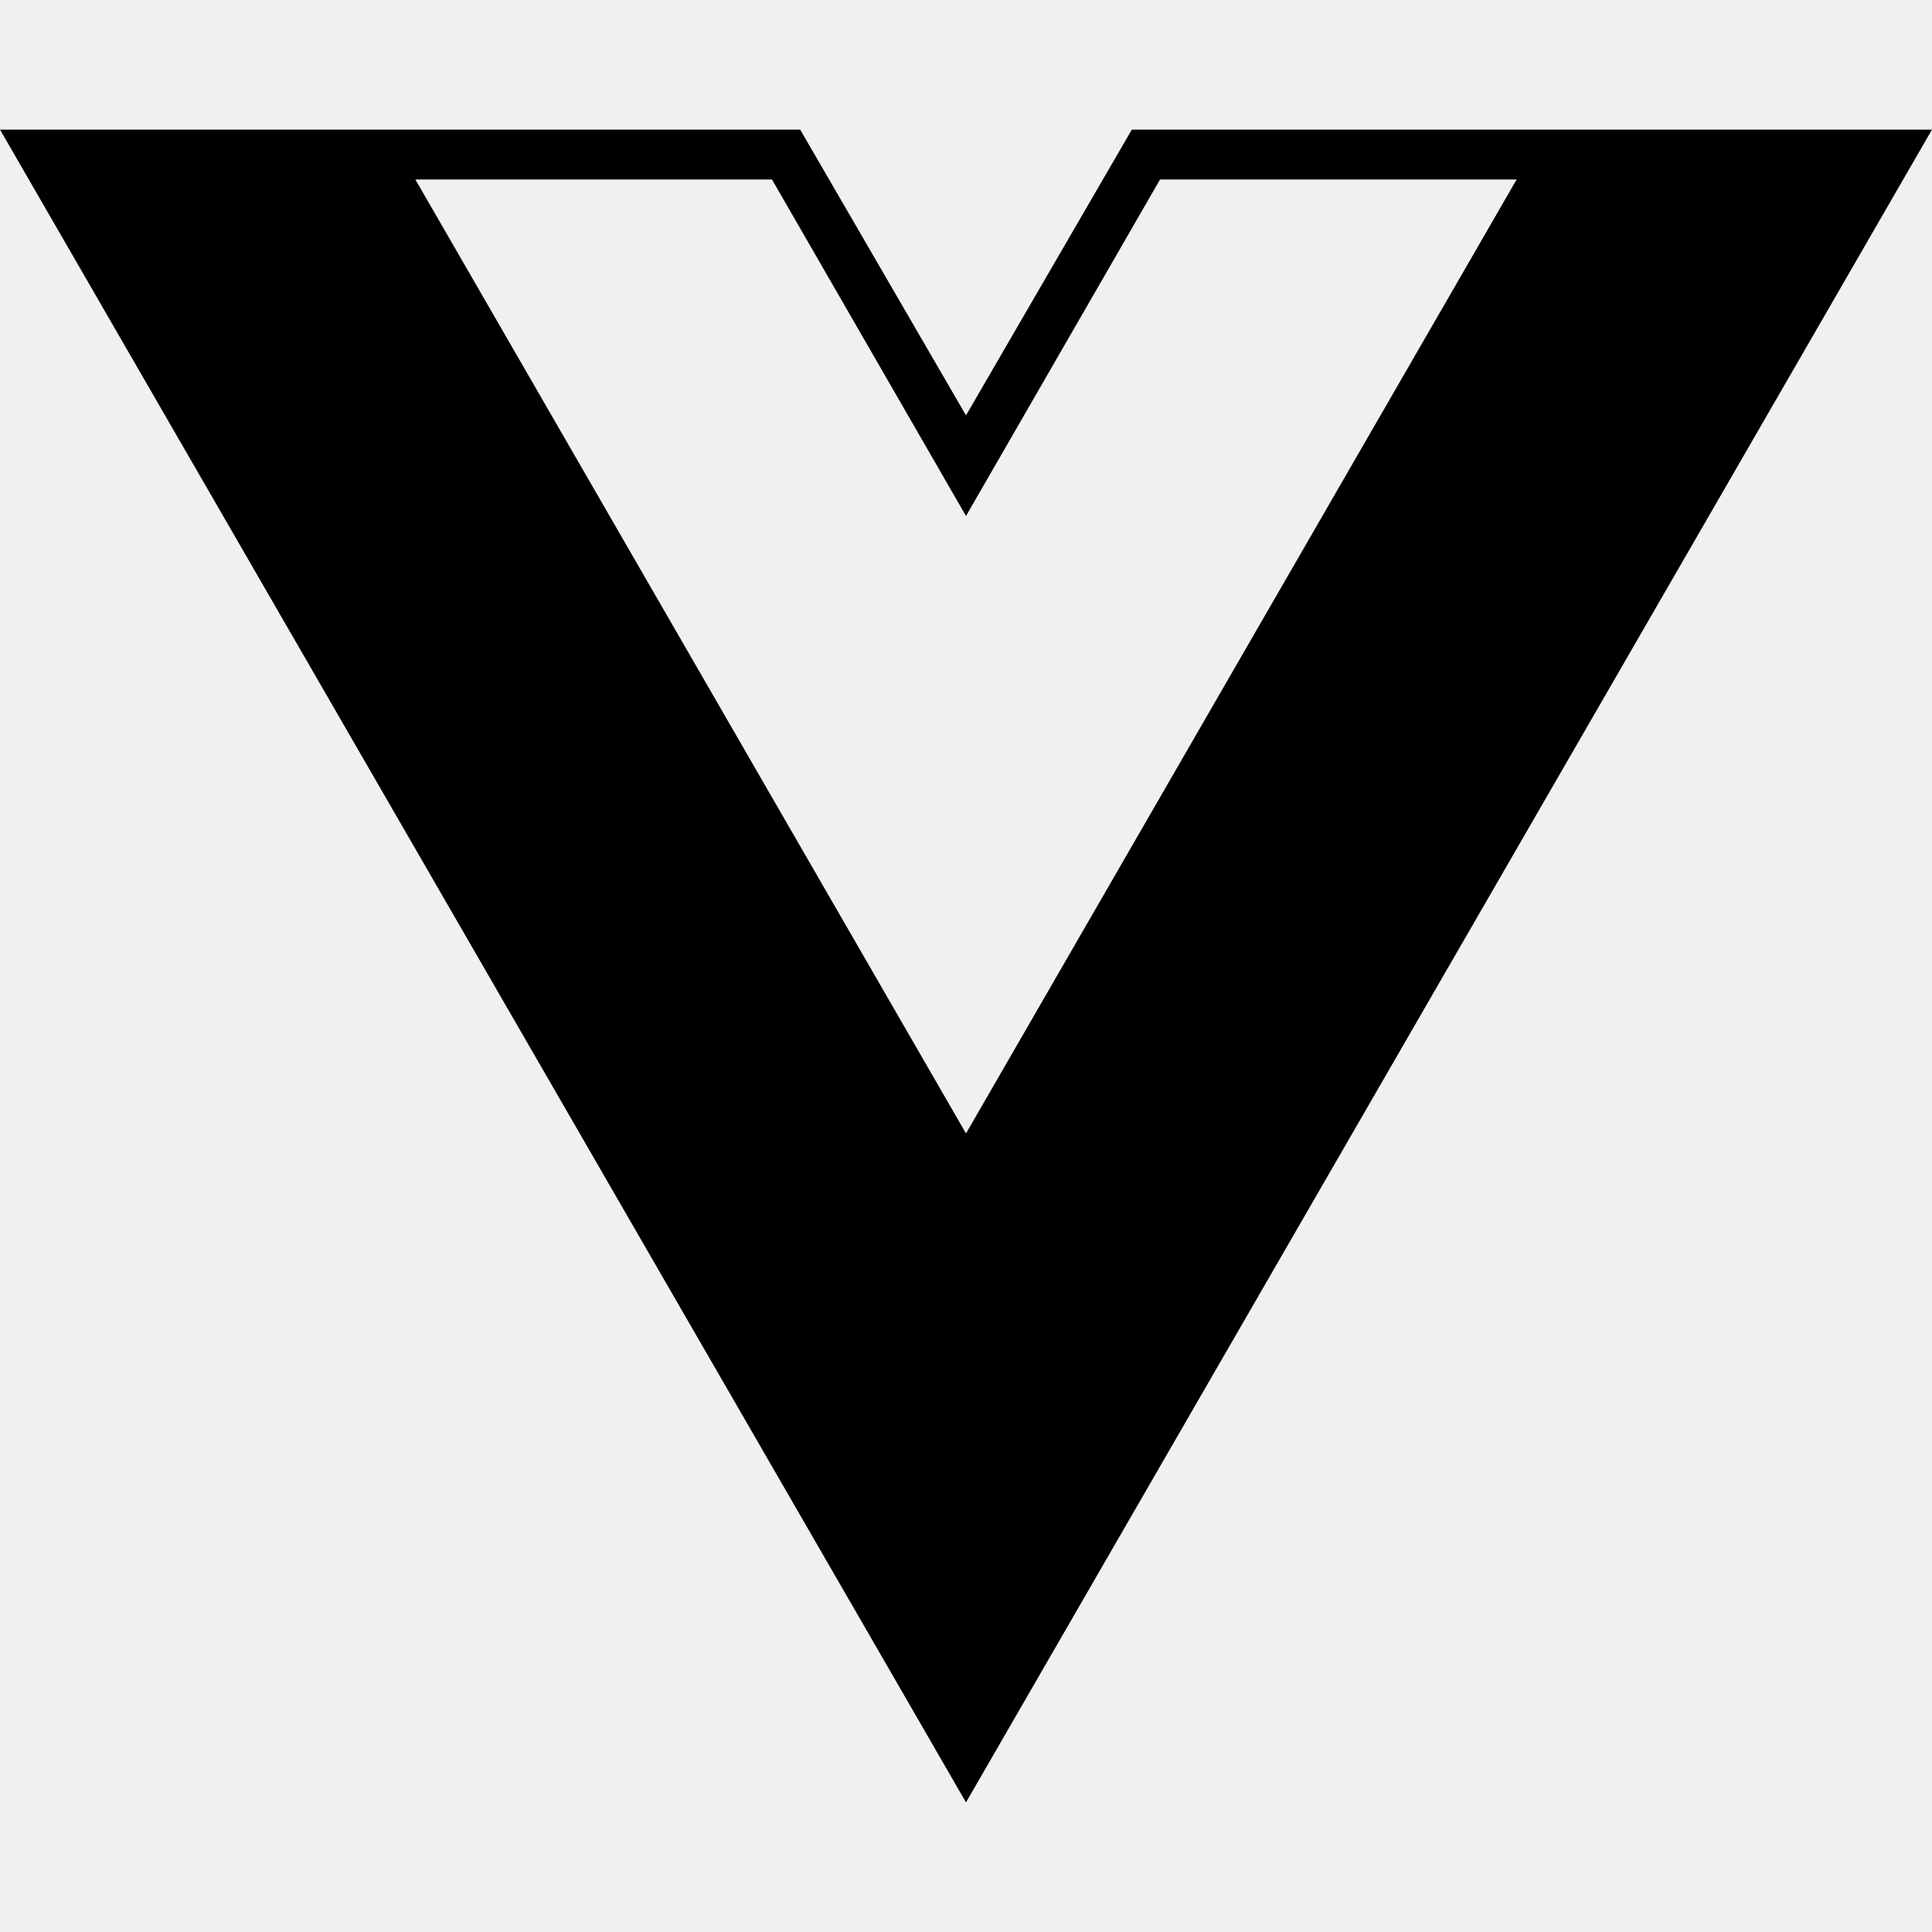
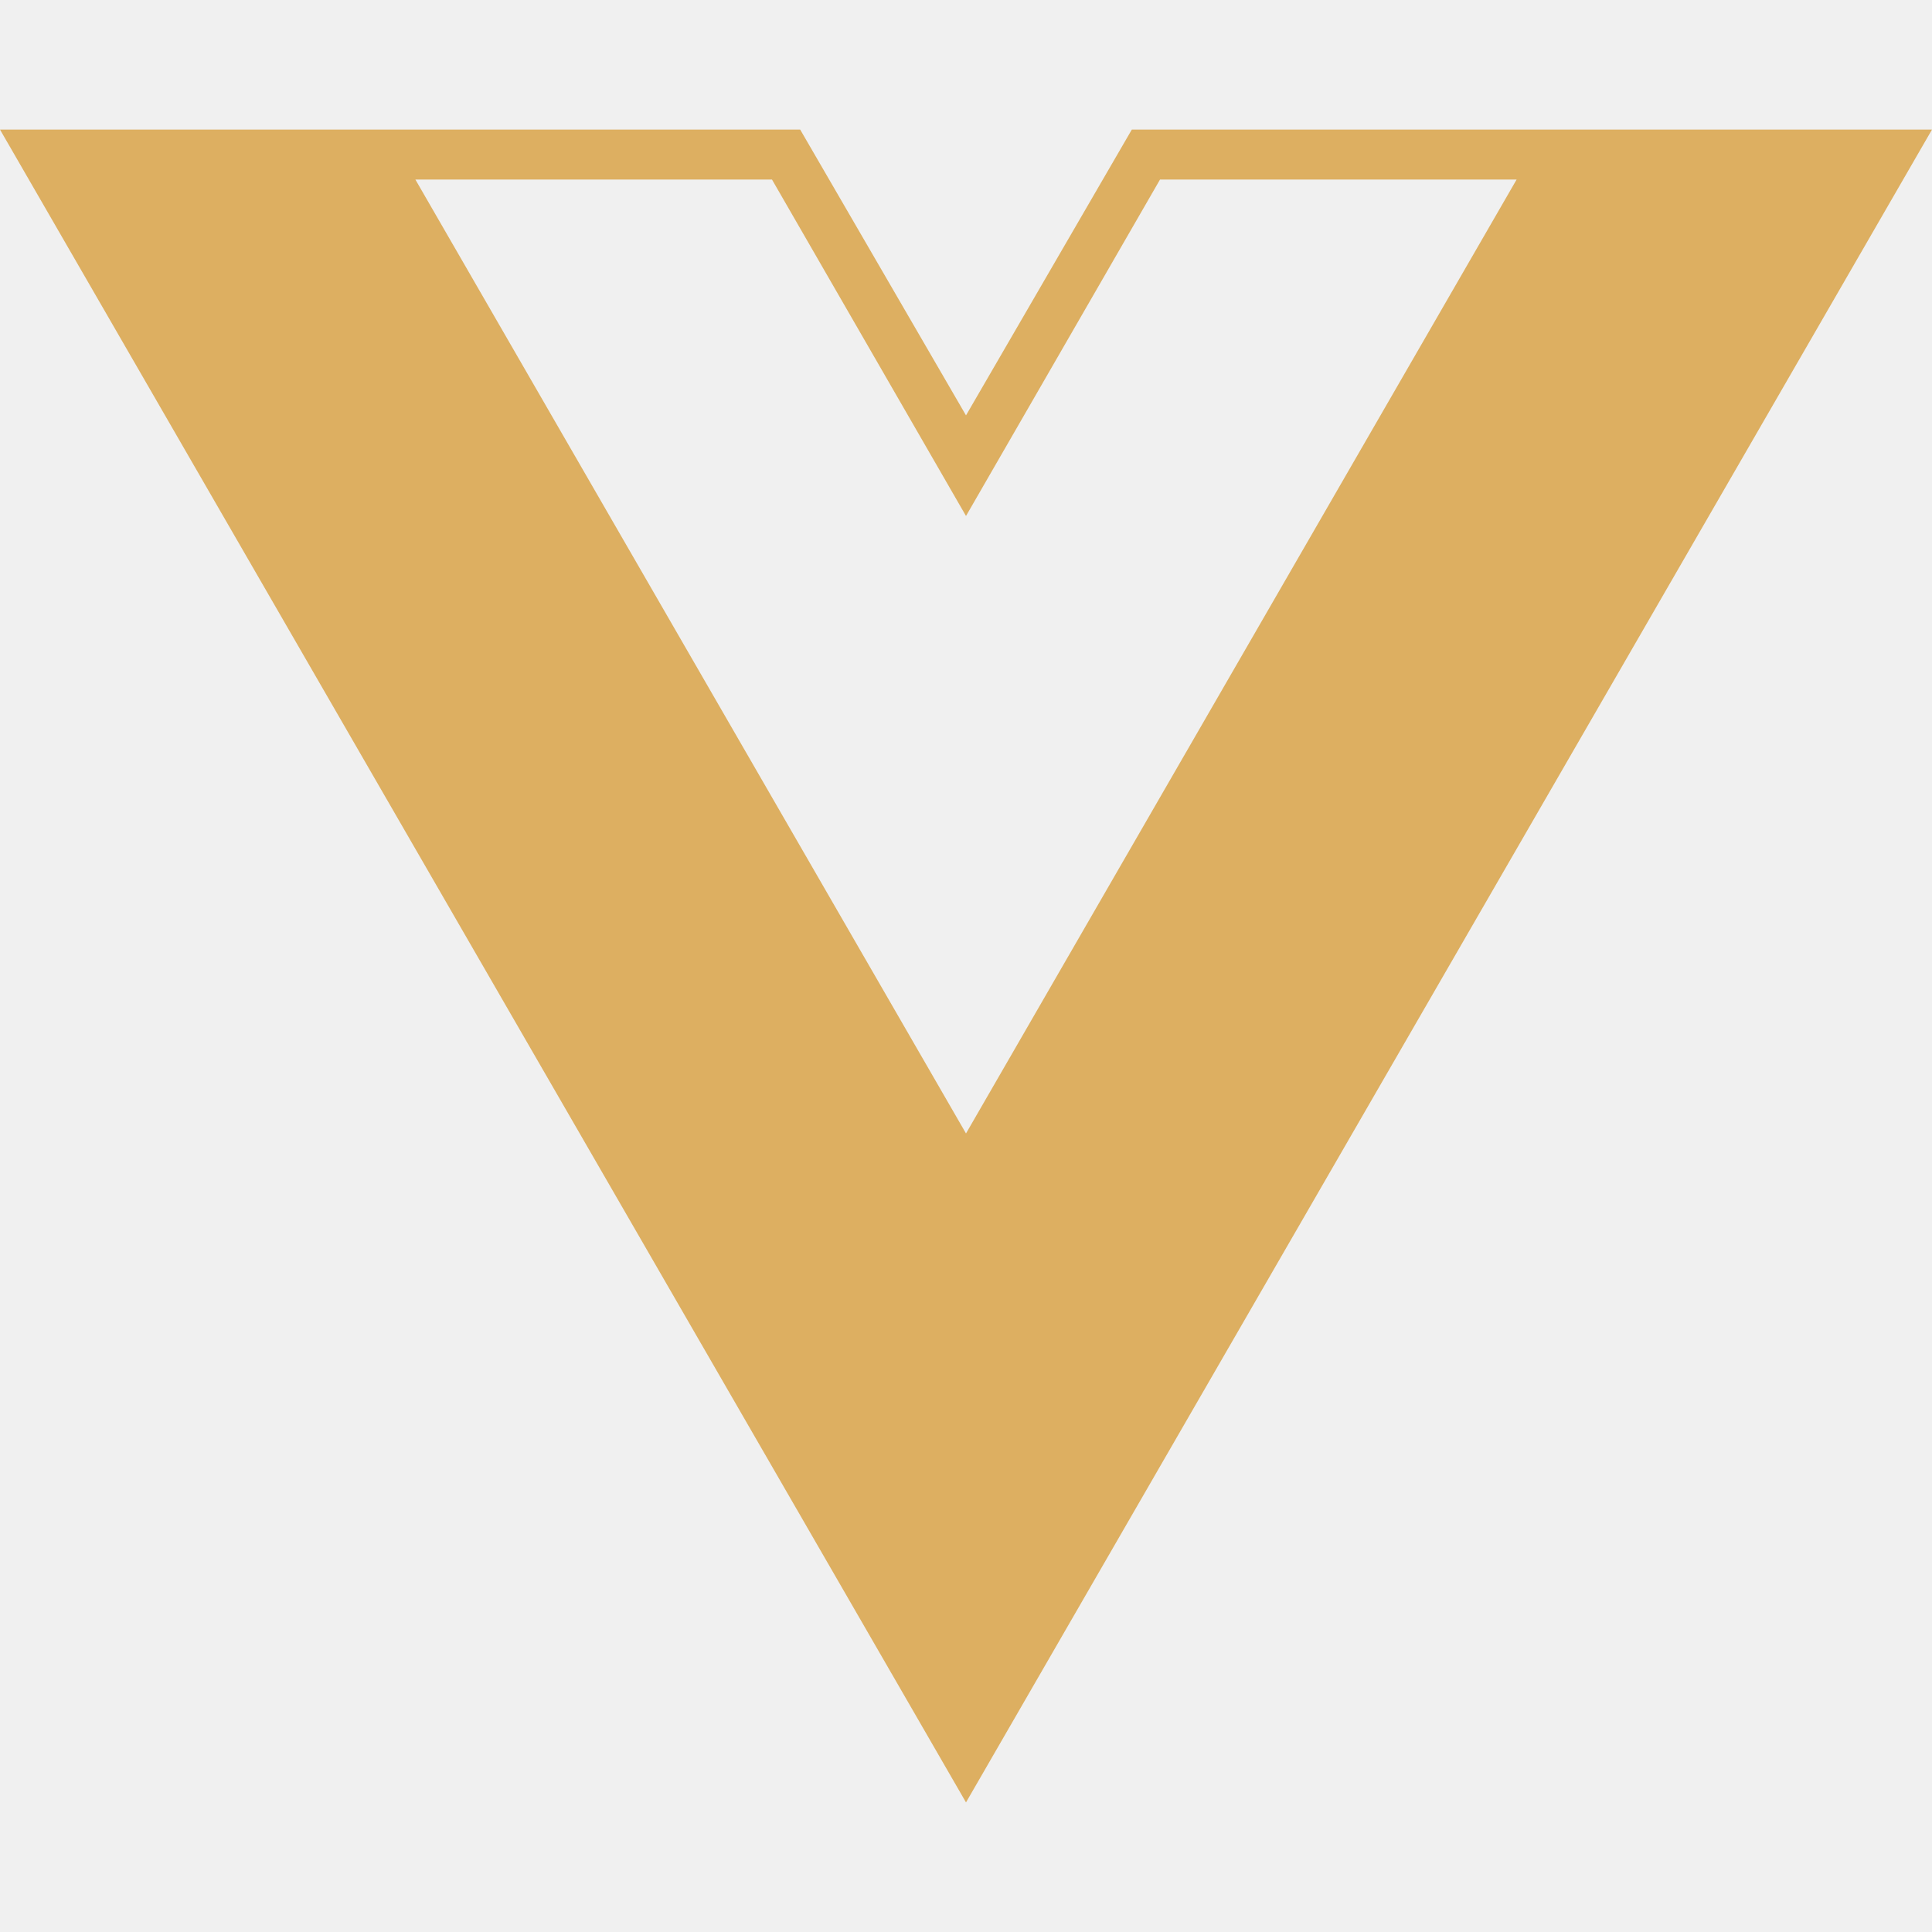
- <svg xmlns="http://www.w3.org/2000/svg" role="img" viewBox="0 0 24 24">
-   <path d="M24,1.61H14.06L12,5.16,9.94,1.61H0L12,22.39ZM12,14.08,5.16,2.23H9.59L12,6.41l2.41-4.18h4.43Z" />
+ <svg xmlns="http://www.w3.org/2000/svg" width="40" height="40" viewBox="0 0 40 40" fill="none">
+   <g clip-path="url(#clip0_2132_700)">
+     <path d="M40 2.683H23.433L20 8.6L16.567 2.683H0L20 37.317L40 2.683ZM20 23.467L8.6 3.717H15.983L20 10.683L24.017 3.717H31.4L20 23.467Z" fill="#DDAF61" />
+   </g>
+   <defs>
+     <clipPath id="clip0_2132_700">
+       <rect width="40" height="40" fill="white" />
+     </clipPath>
+   </defs>
</svg>
